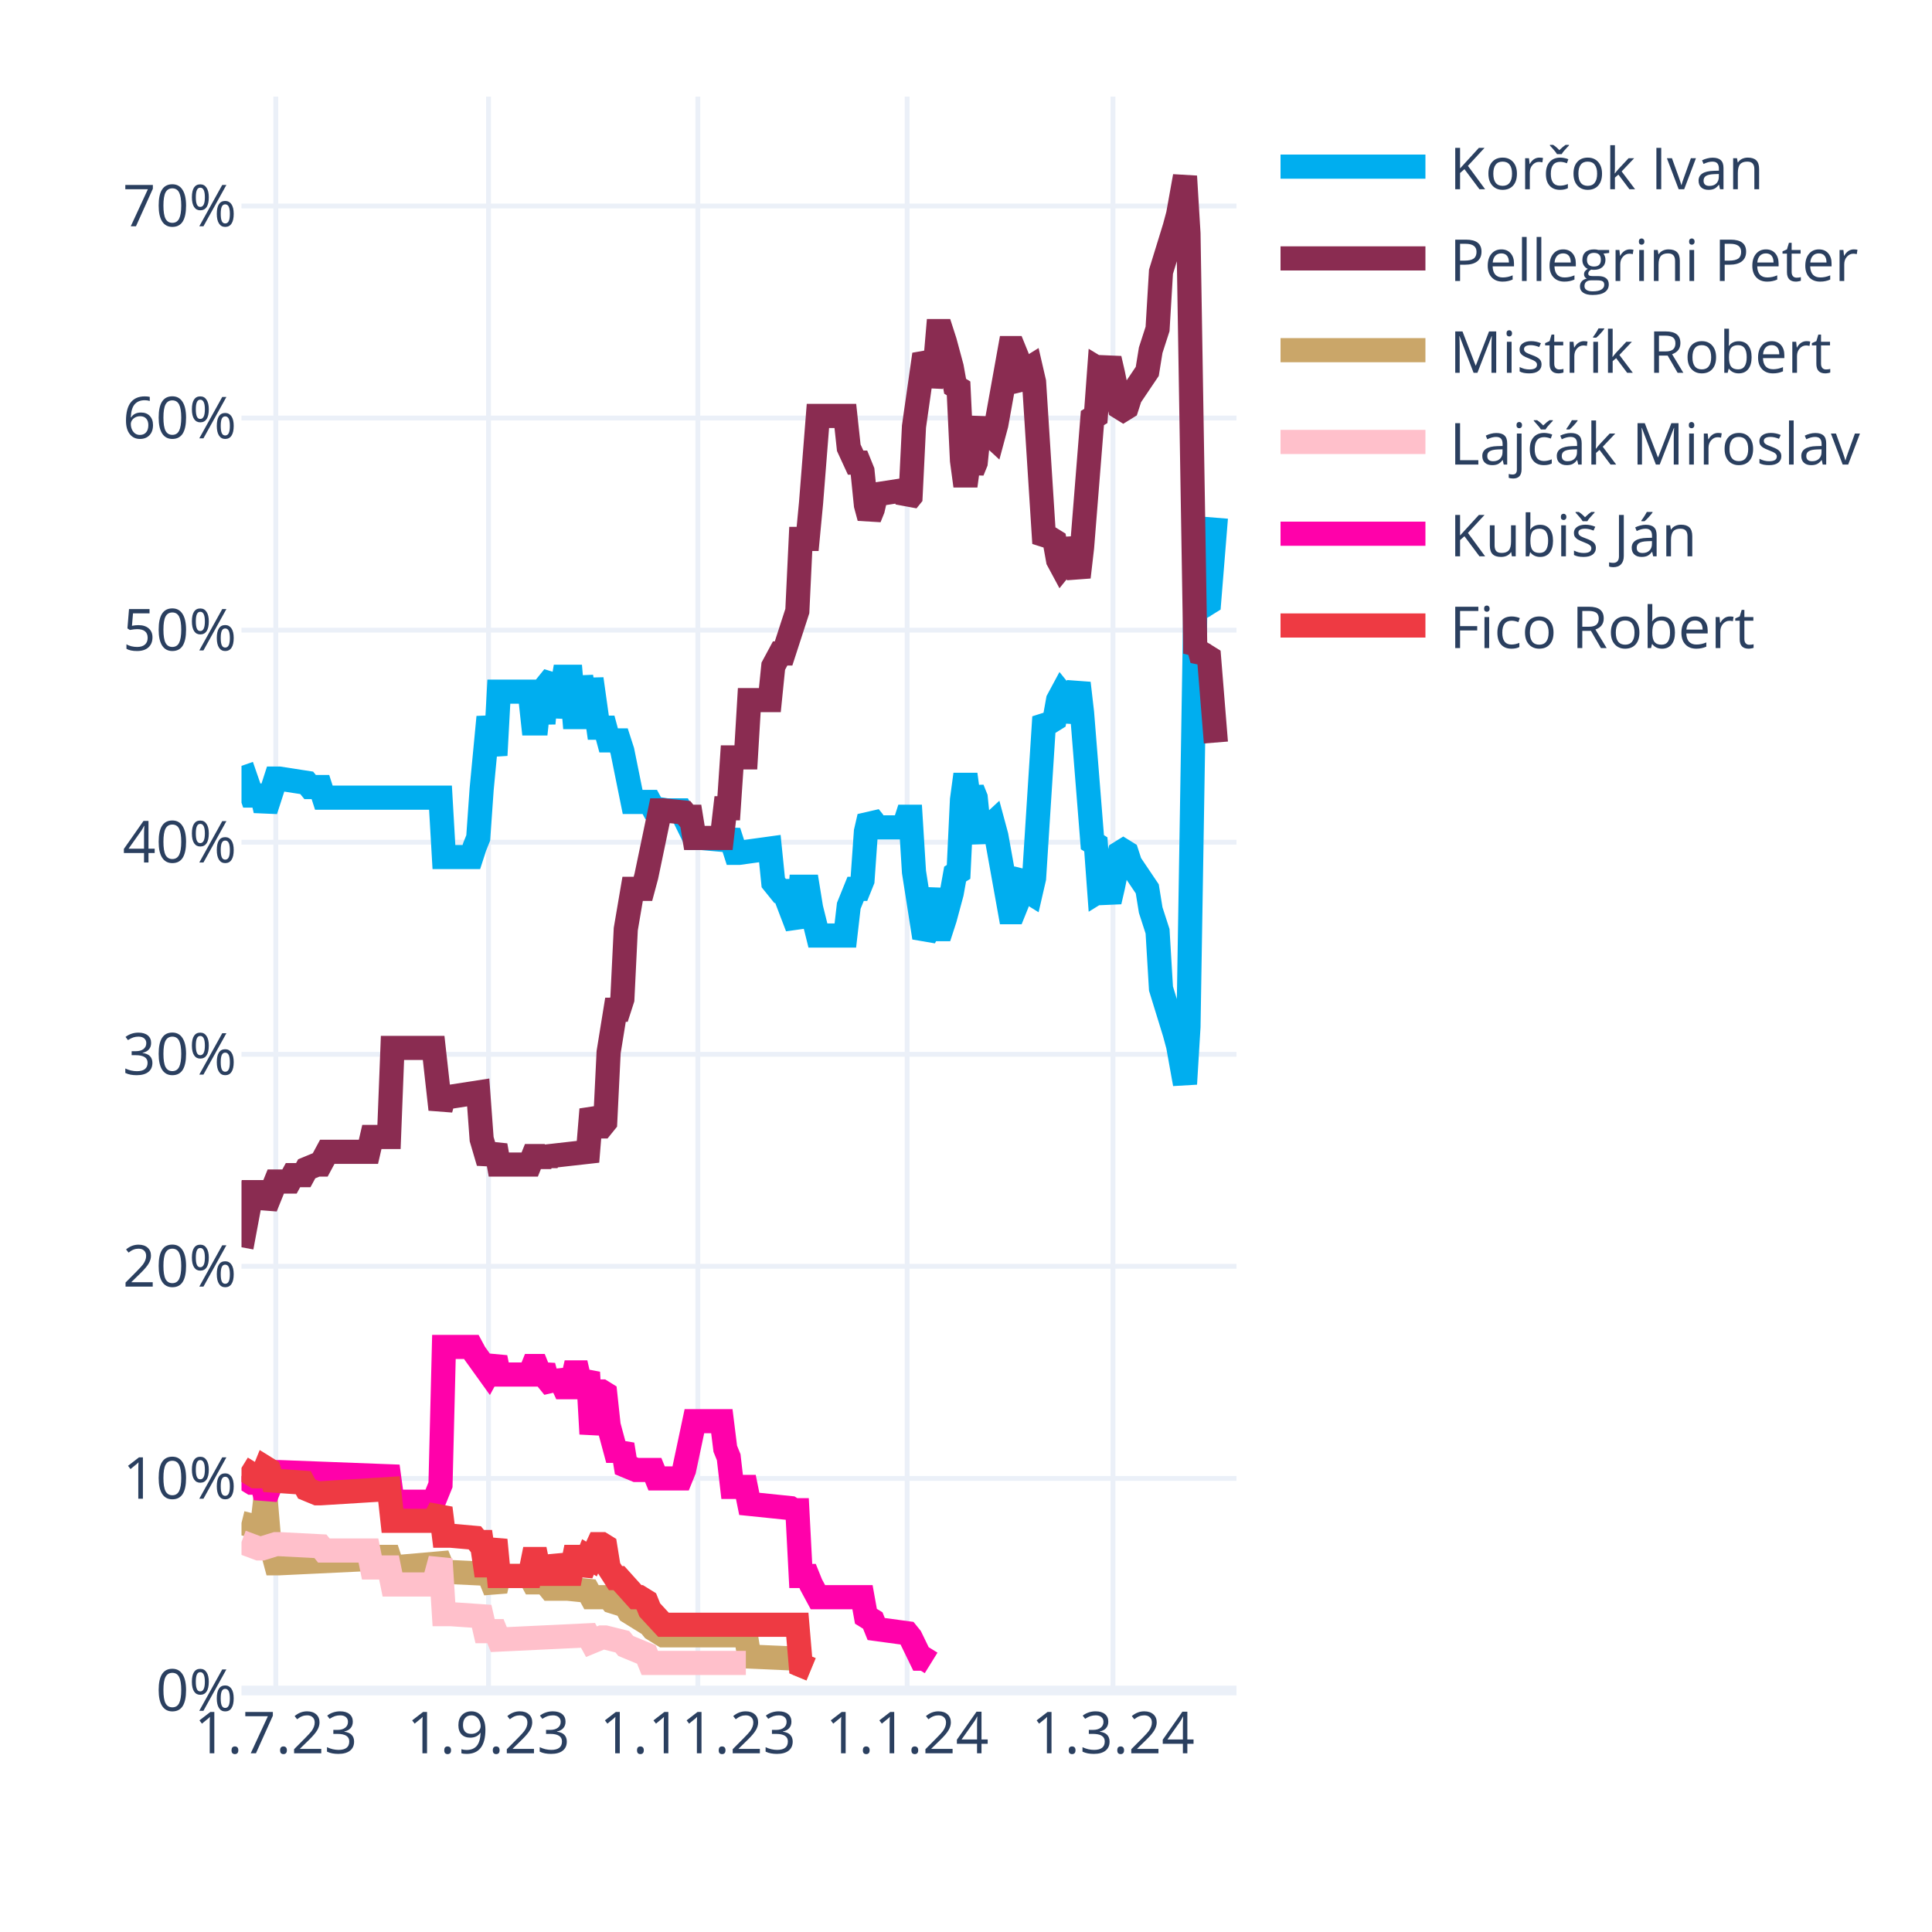
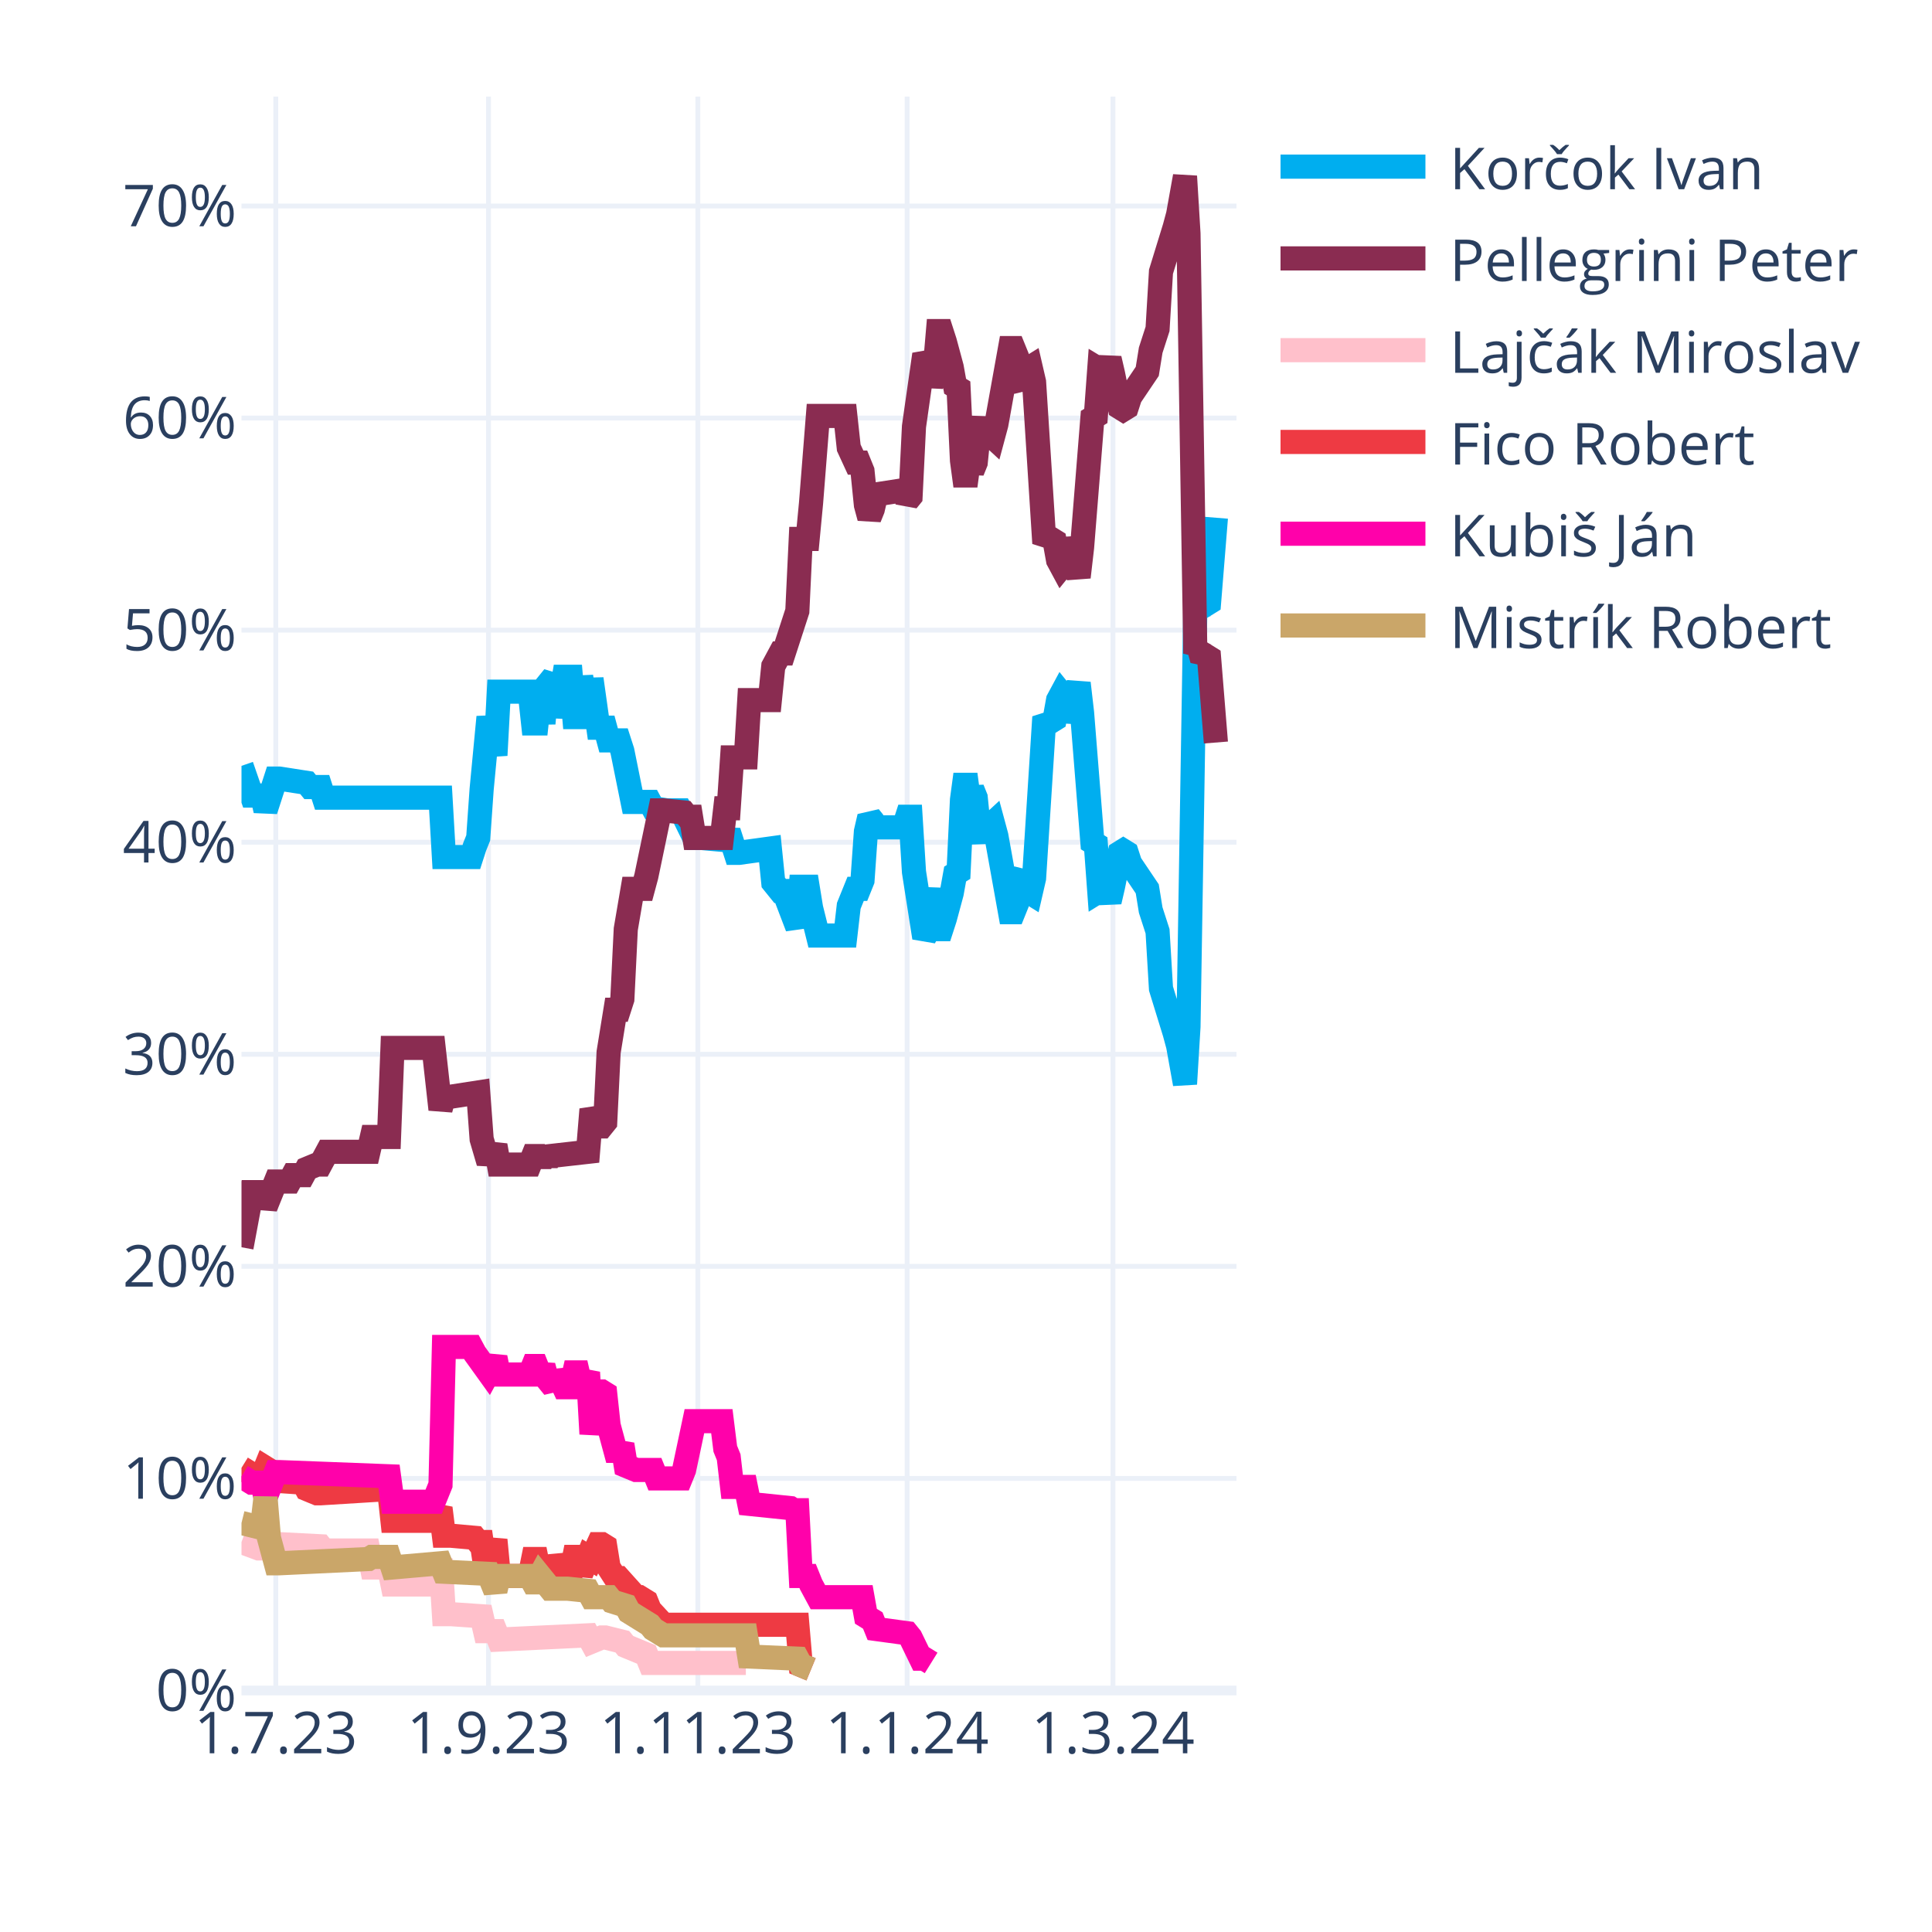
<svg xmlns="http://www.w3.org/2000/svg" class="main-svg" width="400" height="400" style="" viewBox="0 0 400 400">
  <rect x="0" y="0" width="400" height="400" style="fill: rgb(255, 255, 255); fill-opacity: 1;" />
-   <defs id="defs-43600f">
+   <defs id="defs-e98d5b">
    <g class="clips">
-       <clipPath id="clip43600fxyplot" class="plotclip">
+       <clipPath id="clipe98d5bxyplot" class="plotclip">
        <rect width="206" height="330" />
      </clipPath>
-       <clipPath class="axesclip" id="clip43600fx">
+       <clipPath class="axesclip" id="clipe98d5bx">
        <rect x="50" y="0" width="206" height="400" />
      </clipPath>
-       <clipPath class="axesclip" id="clip43600fy">
+       <clipPath class="axesclip" id="clipe98d5by">
        <rect x="0" y="20" width="400" height="330" />
      </clipPath>
-       <clipPath class="axesclip" id="clip43600fxy">
+       <clipPath class="axesclip" id="clipe98d5bxy">
        <rect x="50" y="20" width="206" height="330" />
      </clipPath>
    </g>
    <g class="gradients" />
    <g class="patterns" />
  </defs>
  <g class="bglayer" />
  <g class="layer-below">
    <g class="imagelayer" />
    <g class="shapelayer" />
  </g>
  <g class="cartesianlayer">
    <g class="subplot xy">
      <g class="layer-subplot">
        <g class="shapelayer" />
        <g class="imagelayer" />
      </g>
      <g class="minor-gridlayer">
        <g class="x" />
        <g class="y" />
      </g>
      <g class="gridlayer">
        <g class="x">
          <path class="xgrid crisp" transform="translate(57.1,0)" d="M0,20v330" style="stroke: rgb(235, 240, 248); stroke-opacity: 1; stroke-width: 1px;" />
          <path class="xgrid crisp" transform="translate(101.14,0)" d="M0,20v330" style="stroke: rgb(235, 240, 248); stroke-opacity: 1; stroke-width: 1px;" />
          <path class="xgrid crisp" transform="translate(144.48,0)" d="M0,20v330" style="stroke: rgb(235, 240, 248); stroke-opacity: 1; stroke-width: 1px;" />
          <path class="xgrid crisp" transform="translate(187.81,0)" d="M0,20v330" style="stroke: rgb(235, 240, 248); stroke-opacity: 1; stroke-width: 1px;" />
          <path class="xgrid crisp" transform="translate(230.43,0)" d="M0,20v330" style="stroke: rgb(235, 240, 248); stroke-opacity: 1; stroke-width: 1px;" />
        </g>
        <g class="y">
          <path class="ygrid crisp" transform="translate(0,306.09)" d="M50,0h206" style="stroke: rgb(235, 240, 248); stroke-opacity: 1; stroke-width: 1px;" />
          <path class="ygrid crisp" transform="translate(0,262.18)" d="M50,0h206" style="stroke: rgb(235, 240, 248); stroke-opacity: 1; stroke-width: 1px;" />
          <path class="ygrid crisp" transform="translate(0,218.28)" d="M50,0h206" style="stroke: rgb(235, 240, 248); stroke-opacity: 1; stroke-width: 1px;" />
          <path class="ygrid crisp" transform="translate(0,174.37)" d="M50,0h206" style="stroke: rgb(235, 240, 248); stroke-opacity: 1; stroke-width: 1px;" />
          <path class="ygrid crisp" transform="translate(0,130.46)" d="M50,0h206" style="stroke: rgb(235, 240, 248); stroke-opacity: 1; stroke-width: 1px;" />
          <path class="ygrid crisp" transform="translate(0,86.55)" d="M50,0h206" style="stroke: rgb(235, 240, 248); stroke-opacity: 1; stroke-width: 1px;" />
          <path class="ygrid crisp" transform="translate(0,42.65)" d="M50,0h206" style="stroke: rgb(235, 240, 248); stroke-opacity: 1; stroke-width: 1px;" />
        </g>
      </g>
      <g class="zerolinelayer">
        <path class="yzl zl crisp" transform="translate(0,350)" d="M50,0h206" style="stroke: rgb(235, 240, 248); stroke-opacity: 1; stroke-width: 2px;" />
      </g>
      <g class="layer-between">
        <g class="shapelayer" />
        <g class="imagelayer" />
      </g>
      <path class="xlines-below" />
      <path class="ylines-below" />
      <g class="overlines-below" />
      <g class="xaxislayer-below" />
      <g class="yaxislayer-below" />
      <g class="overaxes-below" />
      <g class="overplot">
-         <g class="xy" transform="translate(50,20)" clip-path="url(#clip43600fxyplot)">
+         <g class="xy" transform="translate(50,20)" clip-path="url(#clipe98d5bxyplot)">
          <g class="scatterlayer mlayer">
-             <g class="trace scatter tracec24448" style="stroke-miterlimit: 2; opacity: 1;">
+             <g class="trace scatter traceacd1e5" style="stroke-miterlimit: 2; opacity: 1;">
              <g class="fills" />
              <g class="errorbars" />
              <g class="lines">
                <path class="js-line" d="M0,138.56L2.13,144.71L2.84,144.71L4.26,144.71L4.97,147.78L7.1,141.2L7.81,141.2L13.5,142.08L14.21,142.95L16.34,142.95L17.05,145.15L41.2,145.15L41.91,157.44L47.59,157.44L48.3,155.25L49.01,153.49L49.72,143.39L51.14,128.46L51.86,132.42L52.57,136.37L53.28,123.2L59.67,123.2L60.38,129.78L61.09,129.78L61.8,123.2L62.51,129.78L63.22,121.88L64.64,120.12L65.35,128.46L66.77,120.12L67.48,120.12L68.19,120.12L68.9,128.46L69.61,128.46L70.32,120.12L71.74,128.46L72.46,120.56L73.88,130.66L74.59,130.66L75.3,130.66L76.01,133.29L78.14,133.29L78.85,135.49L80.98,146.03L81.69,146.03L84.53,146.03L85.24,147.34L88.08,147.78L88.79,147.78L90.92,147.78L91.63,149.1L93.77,153.49L95.19,153.49L100.16,153.93L100.87,152.17L102.29,156.57L103,156.57L109.39,155.69L110.1,162.71L111.52,164.47L112.23,164.47L115.08,171.93L115.79,163.59L117.21,163.59L117.92,167.98L119.34,173.69L120.05,173.69L125.02,173.69L125.73,167.54L127.15,164.03L127.86,164.03L128.57,162.27L129.28,152.17L129.99,149.1L130.7,149.98L131.41,151.3L137.1,151.3L137.81,149.1L138.52,149.1L139.23,160.52L141.36,174.13L142.07,172.81L143.49,164.03L144.2,172.37L144.91,172.37L145.62,170.18L147.04,164.91L147.75,160.96L148.46,160.52L149.17,145.59L149.88,140.32L150.59,145.59L151.3,143.39L152.01,145.15L152.72,152.17L153.43,153.93L154.14,151.74L155.57,150.42L156.28,153.05L159.12,168.86L159.83,168.86L160.54,167.1L161.25,161.83L161.96,160.96L162.67,164.47L163.38,164.91L164.09,161.83L166.22,128.46L166.93,129.34L167.64,129.34L168.35,128.9L169.06,124.95L169.77,123.63L170.48,124.51L171.19,129.34L173.32,121.44L174.03,127.59L176.17,154.37L176.88,154.81L177.59,164.47L178.3,164.03L179.01,164.47L179.72,166.66L180.43,163.59L181.85,156.57L182.56,156.13L183.27,156.57L183.98,158.76L187.53,164.03L188.24,168.42L189.66,172.81L190.37,184.67L193.21,193.89L193.92,196.52L195.34,204.42L196.06,192.57L197.48,105.63L198.19,106.95L198.9,104.32L199.61,105.19L200.32,104.75L201.74,87.19" style="vector-effect: none; fill: none; stroke: rgb(0, 174, 239); stroke-opacity: 1; stroke-width: 5px; opacity: 1;" />
              </g>
              <g class="points" />
              <g class="text" />
            </g>
-             <g class="trace scatter tracec1afca" style="stroke-miterlimit: 2; opacity: 1;">
+             <g class="trace scatter trace0b74c7" style="stroke-miterlimit: 2; opacity: 1;">
              <g class="fills" />
              <g class="errorbars" />
              <g class="lines">
                <path class="js-line" d="M0,238.23L2.13,226.82L2.84,226.82L4.26,226.82L4.97,229.89L7.1,224.62L7.81,224.62L9.94,224.62L10.66,223.3L12.79,223.3L13.5,221.99L15.63,221.11L16.34,221.11L17.76,218.47L18.47,218.47L26.28,218.47L26.99,215.4L30.54,215.4L31.26,196.96L39.78,196.96L41.2,209.69L41.91,207.06L43.33,207.06L49.01,206.18L49.72,215.84L51.14,220.67L51.86,218.91L52.57,217.16L53.28,221.11L59.67,221.11L60.38,219.35L61.09,219.35L61.8,221.11L62.51,219.35L63.22,220.67L63.93,219.35L71.74,218.47L72.46,209.69L73.88,213.21L74.59,213.21L75.3,212.33L76.01,197.84L77.43,189.06L78.14,189.06L78.85,186.86L79.56,172.37L80.98,164.03L81.69,164.03L83.11,164.03L83.82,161.39L86.66,147.78L87.37,147.78L91.63,148.22L92.34,149.1L93.06,149.1L93.77,153.49L99.45,153.49L100.16,147.34L100.87,147.34L101.58,136.81L104.42,136.81L105.13,124.95L109.39,124.95L110.1,117.93L111.52,115.29L112.23,115.29L115.08,106.51L115.79,91.58L117.21,91.58L117.92,84.12L119.34,66.12L120.05,66.12L125.02,66.12L125.73,72.7L127.15,75.78L127.86,75.78L128.57,77.53L129.28,84.56L129.99,87.19L130.7,85.43L131.41,82.36L137.1,81.48L137.81,83.68L138.52,82.8L139.23,68.31L141.36,53.38L142.07,54.7L142.78,59.97L143.49,56.89L144.2,48.55L144.91,48.55L145.62,50.75L147.04,56.02L147.75,59.97L148.46,60.41L149.17,75.34L149.88,80.61L150.59,75.34L151.3,77.53L152.01,75.78L152.72,68.75L153.43,66.99L154.14,69.19L155.57,70.51L156.28,67.87L159.12,52.07L159.83,52.07L160.54,53.82L161.25,59.09L161.96,59.97L162.67,56.46L163.38,56.02L164.09,59.09L166.22,92.46L166.93,91.58L167.64,91.58L168.35,92.02L169.06,95.97L169.77,97.29L170.48,96.41L171.19,91.58L173.32,99.49L174.03,93.34L176.17,66.55L176.88,66.12L177.59,56.46L178.3,56.89L179.01,56.46L179.72,54.26L180.43,57.33L181.85,64.36L182.56,64.8L183.27,64.36L183.98,62.16L187.53,56.89L188.24,52.5L189.66,48.11L190.37,36.26L193.21,27.04L193.92,24.4L195.34,16.5L196.06,28.36L197.48,115.29L198.19,113.97L198.9,116.61L199.61,115.73L200.32,116.17L201.74,133.73" style="vector-effect: none; fill: none; stroke: rgb(138, 44, 81); stroke-opacity: 1; stroke-width: 5px; opacity: 1;" />
              </g>
              <g class="points" />
              <g class="text" />
            </g>
-             <g class="trace scatter trace04e4b8" style="stroke-miterlimit: 2; opacity: 1;">
+             <g class="trace scatter trace193a28" style="stroke-miterlimit: 2; opacity: 1;">
+               <g class="fills" />
+               <g class="errorbars" />
+               <g class="lines">
+                 <path class="js-line" d="M0,299.26L3.55,300.58L4.26,300.58L7.1,299.7L7.81,299.7L16.34,300.14L17.05,301.02L26.28,301.02L26.99,304.53L30.54,304.53L31.26,308.05L39.78,308.05L41.2,302.78L41.91,314.19L43.33,314.19L49.72,314.63L50.43,317.71L52.57,317.71L53.28,319.46L71.74,318.58L72.46,319.9L74.59,319.02L75.3,319.02L78.85,319.9L79.56,320.78L83.82,322.54L84.53,324.29L104.42,324.29" style="vector-effect: none; fill: none; stroke: rgb(255, 192, 203); stroke-opacity: 1; stroke-width: 5px; opacity: 1;" />
+               </g>
+               <g class="points" />
+               <g class="text" />
+             </g>
+             <g class="trace scatter trace073635" style="stroke-miterlimit: 2; opacity: 1;">
+               <g class="fills" />
+               <g class="errorbars" />
+               <g class="lines">
+                 <path class="js-line" d="M0,283.9L2.84,285.65L3.55,285.65L4.26,285.65L4.97,283.9L5.68,284.34L6.39,286.53L12.79,286.97L13.5,288.29L15.63,289.17L16.34,289.17L30.54,288.29L31.26,294.87L39.78,294.87L41.2,292.24L41.91,297.95L43.33,297.95L48.3,298.39L49.01,299.26L49.72,299.26L50.43,304.09L51.14,304.09L51.86,301.46L52.57,298.83L53.28,306.29L59.67,306.29L60.38,302.78L61.09,302.78L61.8,306.29L62.51,302.78L63.22,305.85L64.64,305.85L65.35,302.34L66.77,305.85L67.48,305.85L68.19,305.85L68.9,302.34L69.61,302.34L70.32,305.85L71.74,302.34L72.46,302.78L73.88,299.7L74.59,299.7L75.3,300.14L76.01,304.53L77.43,306.73L78.14,306.73L81.69,310.68L82.4,310.68L83.82,311.56L84.53,313.32L87.37,316.39L88.08,316.39L115.08,316.39L115.79,324.73L117.92,325.61" style="vector-effect: none; fill: none; stroke: rgb(238, 58, 67); stroke-opacity: 1; stroke-width: 5px; opacity: 1;" />
+               </g>
+               <g class="points" />
+               <g class="text" />
+             </g>
+             <g class="trace scatter tracef07443" style="stroke-miterlimit: 2; opacity: 1;">
+               <g class="fills" />
+               <g class="errorbars" />
+               <g class="lines">
+                 <path class="js-line" d="M0,285.65L2.13,286.97L2.84,286.97L4.26,286.97L4.97,290.04L7.1,284.78L7.81,284.78L30.54,285.65L31.26,290.92L39.78,290.92L41.2,287.41L41.91,258.87L43.33,258.87L47.59,258.87L48.3,260.19L51.14,264.14L51.86,262.82L52.57,261.07L53.28,264.58L59.67,264.58L60.38,262.82L61.09,262.82L61.8,264.58L62.51,262.82L63.22,265.46L64.64,267.21L65.35,264.14L66.77,267.21L67.48,267.21L68.19,267.21L68.9,264.14L69.61,264.14L70.32,267.21L71.74,264.14L72.46,276.87L73.88,268.09L74.59,268.09L75.3,268.53L76.01,275.12L77.43,280.38L78.14,280.38L78.85,279.07L79.56,283.46L81.69,284.34L82.4,284.34L85.24,284.34L85.95,286.09L90.92,286.09L91.63,284.34L93.77,274.24L95.19,274.24L99.45,274.24L100.16,279.95L100.87,281.7L101.58,287.85L104.42,287.85L105.13,291.36L113.66,292.24L114.37,292.68L115.08,292.68L115.79,306.29L117.21,306.29L117.92,308.05L119.34,310.68L120.05,310.68L128.57,310.68L129.28,314.63L130.7,315.51L131.41,317.27L137.81,318.14L138.52,319.02L140.65,323.41L141.36,323.41L142.78,324.29" style="vector-effect: none; fill: none; stroke: rgb(255, 1, 170); stroke-opacity: 1; stroke-width: 5px; opacity: 1;" />
+               </g>
+               <g class="points" />
+               <g class="text" />
+             </g>
+             <g class="trace scatter trace7b87f8" style="stroke-miterlimit: 2; opacity: 1;">
              <g class="fills" />
              <g class="errorbars" />
              <g class="lines">
                <path class="js-line" d="M0,295.31L3.55,296.19L4.26,296.19L4.97,290.04L5.68,298.39L7.1,303.66L7.81,303.66L26.28,302.78L26.99,302.34L30.54,302.34L31.26,304.53L41.2,303.66L41.91,305.41L51.14,305.85L51.86,307.61L52.57,309.36L53.28,306.29L59.67,306.29L60.38,307.61L61.09,307.61L61.8,306.29L63.93,308.92L64.64,308.92L66.77,308.92L67.48,308.92L71.74,309.36L72.46,310.68L76.01,310.68L76.72,311.56L79.56,312.44L80.27,313.75L84.53,316.39L85.24,317.27L87.37,318.58L88.08,318.58L104.42,318.58L105.13,322.97L115.08,323.41L115.79,324.73L117.92,325.61" style="vector-effect: none; fill: none; stroke: rgb(202, 166, 105); stroke-opacity: 1; stroke-width: 5px; opacity: 1;" />
-               </g>
-               <g class="points" />
-               <g class="text" />
-             </g>
-             <g class="trace scatter tracee87911" style="stroke-miterlimit: 2; opacity: 1;">
-               <g class="fills" />
-               <g class="errorbars" />
-               <g class="lines">
-                 <path class="js-line" d="M0,299.26L3.55,300.58L4.26,300.58L7.1,299.7L7.81,299.7L16.34,300.14L17.05,301.02L26.28,301.02L26.99,304.53L30.54,304.53L31.26,308.05L39.78,308.05L41.2,302.78L41.91,314.19L43.33,314.19L49.72,314.63L50.43,317.71L52.57,317.71L53.28,319.46L71.74,318.58L72.46,319.9L74.59,319.02L75.3,319.02L78.85,319.9L79.56,320.78L83.82,322.54L84.53,324.29L104.42,324.29" style="vector-effect: none; fill: none; stroke: rgb(255, 192, 203); stroke-opacity: 1; stroke-width: 5px; opacity: 1;" />
-               </g>
-               <g class="points" />
-               <g class="text" />
-             </g>
-             <g class="trace scatter trace98be59" style="stroke-miterlimit: 2; opacity: 1;">
-               <g class="fills" />
-               <g class="errorbars" />
-               <g class="lines">
-                 <path class="js-line" d="M0,285.65L2.13,286.97L2.84,286.97L4.26,286.97L4.97,290.04L7.1,284.78L7.81,284.78L30.54,285.65L31.26,290.92L39.78,290.92L41.2,287.41L41.91,258.87L43.33,258.87L47.59,258.87L48.3,260.19L51.14,264.14L51.86,262.82L52.57,261.07L53.28,264.58L59.67,264.58L60.38,262.82L61.09,262.82L61.8,264.58L62.51,262.82L63.22,265.46L64.64,267.21L65.35,264.14L66.77,267.21L67.48,267.21L68.19,267.21L68.9,264.14L69.61,264.14L70.32,267.21L71.74,264.14L72.46,276.87L73.88,268.09L74.59,268.09L75.3,268.53L76.01,275.12L77.43,280.38L78.14,280.38L78.85,279.07L79.56,283.46L81.69,284.34L82.4,284.34L85.24,284.34L85.95,286.09L90.92,286.09L91.63,284.34L93.77,274.24L95.19,274.24L99.45,274.24L100.16,279.95L100.87,281.7L101.58,287.85L104.42,287.85L105.13,291.36L113.66,292.24L114.37,292.68L115.08,292.68L115.79,306.29L117.21,306.29L117.92,308.05L119.34,310.68L120.05,310.68L128.57,310.68L129.28,314.63L130.7,315.51L131.41,317.27L137.81,318.14L138.52,319.02L140.65,323.41L141.36,323.41L142.78,324.29" style="vector-effect: none; fill: none; stroke: rgb(255, 1, 170); stroke-opacity: 1; stroke-width: 5px; opacity: 1;" />
-               </g>
-               <g class="points" />
-               <g class="text" />
-             </g>
-             <g class="trace scatter trace6b4208" style="stroke-miterlimit: 2; opacity: 1;">
-               <g class="fills" />
-               <g class="errorbars" />
-               <g class="lines">
-                 <path class="js-line" d="M0,283.9L2.84,285.65L3.55,285.65L4.26,285.65L4.97,283.9L5.68,284.34L6.39,286.53L12.79,286.97L13.5,288.29L15.63,289.17L16.34,289.17L30.54,288.29L31.26,294.87L39.78,294.87L41.2,292.24L41.91,297.95L43.33,297.95L48.3,298.39L49.01,299.26L49.72,299.26L50.43,304.09L51.14,304.09L51.86,301.46L52.57,298.83L53.28,306.29L59.67,306.29L60.38,302.78L61.09,302.78L61.8,306.29L62.51,302.78L63.22,305.85L64.64,305.85L65.35,302.34L66.77,305.85L67.48,305.85L68.19,305.85L68.9,302.34L69.61,302.34L70.32,305.85L71.74,302.34L72.46,302.78L73.88,299.7L74.59,299.7L75.3,300.14L76.01,304.53L77.43,306.73L78.14,306.73L81.69,310.68L82.4,310.68L83.82,311.56L84.53,313.32L87.37,316.39L88.08,316.39L115.08,316.39L115.79,324.73L117.92,325.61" style="vector-effect: none; fill: none; stroke: rgb(238, 58, 67); stroke-opacity: 1; stroke-width: 5px; opacity: 1;" />
              </g>
              <g class="points" />
              <g class="text" />
            </g>
          </g>
        </g>
      </g>
      <path class="xlines-above crisp" d="M0,0" style="fill: none;" />
      <path class="ylines-above crisp" d="M0,0" style="fill: none;" />
      <g class="overlines-above" />
      <g class="xaxislayer-above">
        <g class="xtick">
          <text text-anchor="middle" x="0" y="363" transform="translate(57.1,0)" style="font-family: 'Open Sans', verdana, arial, sans-serif; font-size: 12px; fill: rgb(42, 63, 95); fill-opacity: 1; white-space: pre; opacity: 1;">1.7.23</text>
        </g>
        <g class="xtick">
          <text text-anchor="middle" x="0" y="363" style="font-family: 'Open Sans', verdana, arial, sans-serif; font-size: 12px; fill: rgb(42, 63, 95); fill-opacity: 1; white-space: pre; opacity: 1;" transform="translate(101.14,0)">1.9.23</text>
        </g>
        <g class="xtick">
          <text text-anchor="middle" x="0" y="363" style="font-family: 'Open Sans', verdana, arial, sans-serif; font-size: 12px; fill: rgb(42, 63, 95); fill-opacity: 1; white-space: pre; opacity: 1;" transform="translate(144.48,0)">1.11.23</text>
        </g>
        <g class="xtick">
          <text text-anchor="middle" x="0" y="363" style="font-family: 'Open Sans', verdana, arial, sans-serif; font-size: 12px; fill: rgb(42, 63, 95); fill-opacity: 1; white-space: pre; opacity: 1;" transform="translate(187.81,0)">1.1.24</text>
        </g>
        <g class="xtick">
          <text text-anchor="middle" x="0" y="363" style="font-family: 'Open Sans', verdana, arial, sans-serif; font-size: 12px; fill: rgb(42, 63, 95); fill-opacity: 1; white-space: pre; opacity: 1;" transform="translate(230.43,0)">1.3.24</text>
        </g>
      </g>
      <g class="yaxislayer-above">
        <g class="ytick">
          <text text-anchor="end" x="49" y="4.2" transform="translate(0,350)" style="font-family: 'Open Sans', verdana, arial, sans-serif; font-size: 12px; fill: rgb(42, 63, 95); fill-opacity: 1; white-space: pre; opacity: 1;">0%</text>
        </g>
        <g class="ytick">
          <text text-anchor="end" x="49" y="4.2" style="font-family: 'Open Sans', verdana, arial, sans-serif; font-size: 12px; fill: rgb(42, 63, 95); fill-opacity: 1; white-space: pre; opacity: 1;" transform="translate(0,306.09)">10%</text>
        </g>
        <g class="ytick">
          <text text-anchor="end" x="49" y="4.2" style="font-family: 'Open Sans', verdana, arial, sans-serif; font-size: 12px; fill: rgb(42, 63, 95); fill-opacity: 1; white-space: pre; opacity: 1;" transform="translate(0,262.18)">20%</text>
        </g>
        <g class="ytick">
          <text text-anchor="end" x="49" y="4.2" style="font-family: 'Open Sans', verdana, arial, sans-serif; font-size: 12px; fill: rgb(42, 63, 95); fill-opacity: 1; white-space: pre; opacity: 1;" transform="translate(0,218.28)">30%</text>
        </g>
        <g class="ytick">
          <text text-anchor="end" x="49" y="4.2" style="font-family: 'Open Sans', verdana, arial, sans-serif; font-size: 12px; fill: rgb(42, 63, 95); fill-opacity: 1; white-space: pre; opacity: 1;" transform="translate(0,174.37)">40%</text>
        </g>
        <g class="ytick">
          <text text-anchor="end" x="49" y="4.2" style="font-family: 'Open Sans', verdana, arial, sans-serif; font-size: 12px; fill: rgb(42, 63, 95); fill-opacity: 1; white-space: pre; opacity: 1;" transform="translate(0,130.46)">50%</text>
        </g>
        <g class="ytick">
          <text text-anchor="end" x="49" y="4.2" style="font-family: 'Open Sans', verdana, arial, sans-serif; font-size: 12px; fill: rgb(42, 63, 95); fill-opacity: 1; white-space: pre; opacity: 1;" transform="translate(0,86.55)">60%</text>
        </g>
        <g class="ytick">
          <text text-anchor="end" x="49" y="4.2" style="font-family: 'Open Sans', verdana, arial, sans-serif; font-size: 12px; fill: rgb(42, 63, 95); fill-opacity: 1; white-space: pre; opacity: 1;" transform="translate(0,42.65)">70%</text>
        </g>
      </g>
      <g class="overaxes-above" />
    </g>
  </g>
  <g class="polarlayer" />
  <g class="smithlayer" />
  <g class="ternarylayer" />
  <g class="geolayer" />
  <g class="funnelarealayer" />
  <g class="pielayer" />
  <g class="iciclelayer" />
  <g class="treemaplayer" />
  <g class="sunburstlayer" />
  <g class="glimages" />
-   <defs id="topdefs-43600f">
+   <defs id="topdefs-e98d5b">
    <g class="clips" />
-     <clipPath id="legend43600f">
+     <clipPath id="legende98d5b">
      <rect width="128" height="124" x="0" y="0" />
    </clipPath>
  </defs>
  <g class="layer-above">
    <g class="imagelayer" />
    <g class="shapelayer" />
  </g>
  <g class="infolayer">
    <g class="legend" pointer-events="all" transform="translate(260.12,20)">
      <rect class="bg" shape-rendering="crispEdges" width="128" height="124" x="0" y="0" style="stroke: rgb(68, 68, 68); stroke-opacity: 1; fill: rgb(255, 255, 255); fill-opacity: 1; stroke-width: 0px;" />
-       <g class="scrollbox" transform="" clip-path="url(#legend43600f)">
+       <g class="scrollbox" transform="" clip-path="url(#legende98d5b)">
        <g class="groups">
          <g class="traces" transform="translate(0,14.5)" style="opacity: 1;">
            <text class="legendtext" text-anchor="start" x="40" y="4.68" style="font-family: 'Open Sans', verdana, arial, sans-serif; font-size: 12px; fill: rgb(42, 63, 95); fill-opacity: 1; white-space: pre;">Korčok Ivan</text>
            <g class="layers" style="opacity: 1;">
              <g class="legendfill" />
              <g class="legendlines">
                <path class="js-line" d="M5,0h30" style="fill: none; stroke: rgb(0, 174, 239); stroke-opacity: 1; stroke-width: 5px;" />
              </g>
              <g class="legendsymbols">
                <g class="legendpoints" />
              </g>
            </g>
            <rect class="legendtoggle" x="0" y="-9.5" width="122.703" height="19" style="fill: rgb(0, 0, 0); fill-opacity: 0;" />
          </g>
          <g class="traces" transform="translate(0,33.5)" style="opacity: 1;">
            <text class="legendtext" text-anchor="start" x="40" y="4.68" style="font-family: 'Open Sans', verdana, arial, sans-serif; font-size: 12px; fill: rgb(42, 63, 95); fill-opacity: 1; white-space: pre;">Pellegrini Peter</text>
            <g class="layers" style="opacity: 1;">
              <g class="legendfill" />
              <g class="legendlines">
                <path class="js-line" d="M5,0h30" style="fill: none; stroke: rgb(138, 44, 81); stroke-opacity: 1; stroke-width: 5px;" />
              </g>
              <g class="legendsymbols">
                <g class="legendpoints" />
              </g>
            </g>
            <rect class="legendtoggle" x="0" y="-9.5" width="122.703" height="19" style="fill: rgb(0, 0, 0); fill-opacity: 0;" />
          </g>
          <g class="traces" transform="translate(0,52.5)" style="opacity: 1;">
-             <text class="legendtext" text-anchor="start" x="40" y="4.68" style="font-family: 'Open Sans', verdana, arial, sans-serif; font-size: 12px; fill: rgb(42, 63, 95); fill-opacity: 1; white-space: pre;">Mistrík Robert</text>
-             <g class="layers" style="opacity: 1;">
-               <g class="legendfill" />
-               <g class="legendlines">
-                 <path class="js-line" d="M5,0h30" style="fill: none; stroke: rgb(202, 166, 105); stroke-opacity: 1; stroke-width: 5px;" />
+             <text class="legendtext" text-anchor="start" x="40" y="4.68" style="font-family: 'Open Sans', verdana, arial, sans-serif; font-size: 12px; fill: rgb(42, 63, 95); fill-opacity: 1; white-space: pre;">Lajčák Miroslav</text>
+             <g class="layers" style="opacity: 1;">
+               <g class="legendfill" />
+               <g class="legendlines">
+                 <path class="js-line" d="M5,0h30" style="fill: none; stroke: rgb(255, 192, 203); stroke-opacity: 1; stroke-width: 5px;" />
              </g>
              <g class="legendsymbols">
                <g class="legendpoints" />
              </g>
            </g>
            <rect class="legendtoggle" x="0" y="-9.5" width="122.703" height="19" style="fill: rgb(0, 0, 0); fill-opacity: 0;" />
          </g>
          <g class="traces" transform="translate(0,71.5)" style="opacity: 1;">
-             <text class="legendtext" text-anchor="start" x="40" y="4.68" style="font-family: 'Open Sans', verdana, arial, sans-serif; font-size: 12px; fill: rgb(42, 63, 95); fill-opacity: 1; white-space: pre;">Lajčák Miroslav</text>
-             <g class="layers" style="opacity: 1;">
-               <g class="legendfill" />
-               <g class="legendlines">
-                 <path class="js-line" d="M5,0h30" style="fill: none; stroke: rgb(255, 192, 203); stroke-opacity: 1; stroke-width: 5px;" />
+             <text class="legendtext" text-anchor="start" x="40" y="4.68" style="font-family: 'Open Sans', verdana, arial, sans-serif; font-size: 12px; fill: rgb(42, 63, 95); fill-opacity: 1; white-space: pre;">Fico Robert</text>
+             <g class="layers" style="opacity: 1;">
+               <g class="legendfill" />
+               <g class="legendlines">
+                 <path class="js-line" d="M5,0h30" style="fill: none; stroke: rgb(238, 58, 67); stroke-opacity: 1; stroke-width: 5px;" />
              </g>
              <g class="legendsymbols">
                <g class="legendpoints" />
              </g>
            </g>
            <rect class="legendtoggle" x="0" y="-9.5" width="122.703" height="19" style="fill: rgb(0, 0, 0); fill-opacity: 0;" />
          </g>
          <g class="traces" transform="translate(0,90.5)" style="opacity: 1;">
            <text class="legendtext" text-anchor="start" x="40" y="4.68" style="font-family: 'Open Sans', verdana, arial, sans-serif; font-size: 12px; fill: rgb(42, 63, 95); fill-opacity: 1; white-space: pre;">Kubiš Ján</text>
            <g class="layers" style="opacity: 1;">
              <g class="legendfill" />
              <g class="legendlines">
                <path class="js-line" d="M5,0h30" style="fill: none; stroke: rgb(255, 1, 170); stroke-opacity: 1; stroke-width: 5px;" />
              </g>
              <g class="legendsymbols">
                <g class="legendpoints" />
              </g>
            </g>
            <rect class="legendtoggle" x="0" y="-9.5" width="122.703" height="19" style="fill: rgb(0, 0, 0); fill-opacity: 0;" />
          </g>
          <g class="traces" transform="translate(0,109.5)" style="opacity: 1;">
-             <text class="legendtext" text-anchor="start" x="40" y="4.68" style="font-family: 'Open Sans', verdana, arial, sans-serif; font-size: 12px; fill: rgb(42, 63, 95); fill-opacity: 1; white-space: pre;">Fico Robert</text>
-             <g class="layers" style="opacity: 1;">
-               <g class="legendfill" />
-               <g class="legendlines">
-                 <path class="js-line" d="M5,0h30" style="fill: none; stroke: rgb(238, 58, 67); stroke-opacity: 1; stroke-width: 5px;" />
+             <text class="legendtext" text-anchor="start" x="40" y="4.68" style="font-family: 'Open Sans', verdana, arial, sans-serif; font-size: 12px; fill: rgb(42, 63, 95); fill-opacity: 1; white-space: pre;">Mistrík Robert</text>
+             <g class="layers" style="opacity: 1;">
+               <g class="legendfill" />
+               <g class="legendlines">
+                 <path class="js-line" d="M5,0h30" style="fill: none; stroke: rgb(202, 166, 105); stroke-opacity: 1; stroke-width: 5px;" />
              </g>
              <g class="legendsymbols">
                <g class="legendpoints" />
              </g>
            </g>
            <rect class="legendtoggle" x="0" y="-9.5" width="122.703" height="19" style="fill: rgb(0, 0, 0); fill-opacity: 0;" />
          </g>
        </g>
      </g>
      <rect class="scrollbar" rx="20" ry="3" width="0" height="0" x="0" y="0" style="fill: rgb(128, 139, 164); fill-opacity: 1;" />
    </g>
    <g class="g-gtitle" />
    <g class="g-xtitle" />
    <g class="g-ytitle" />
  </g>
</svg>
